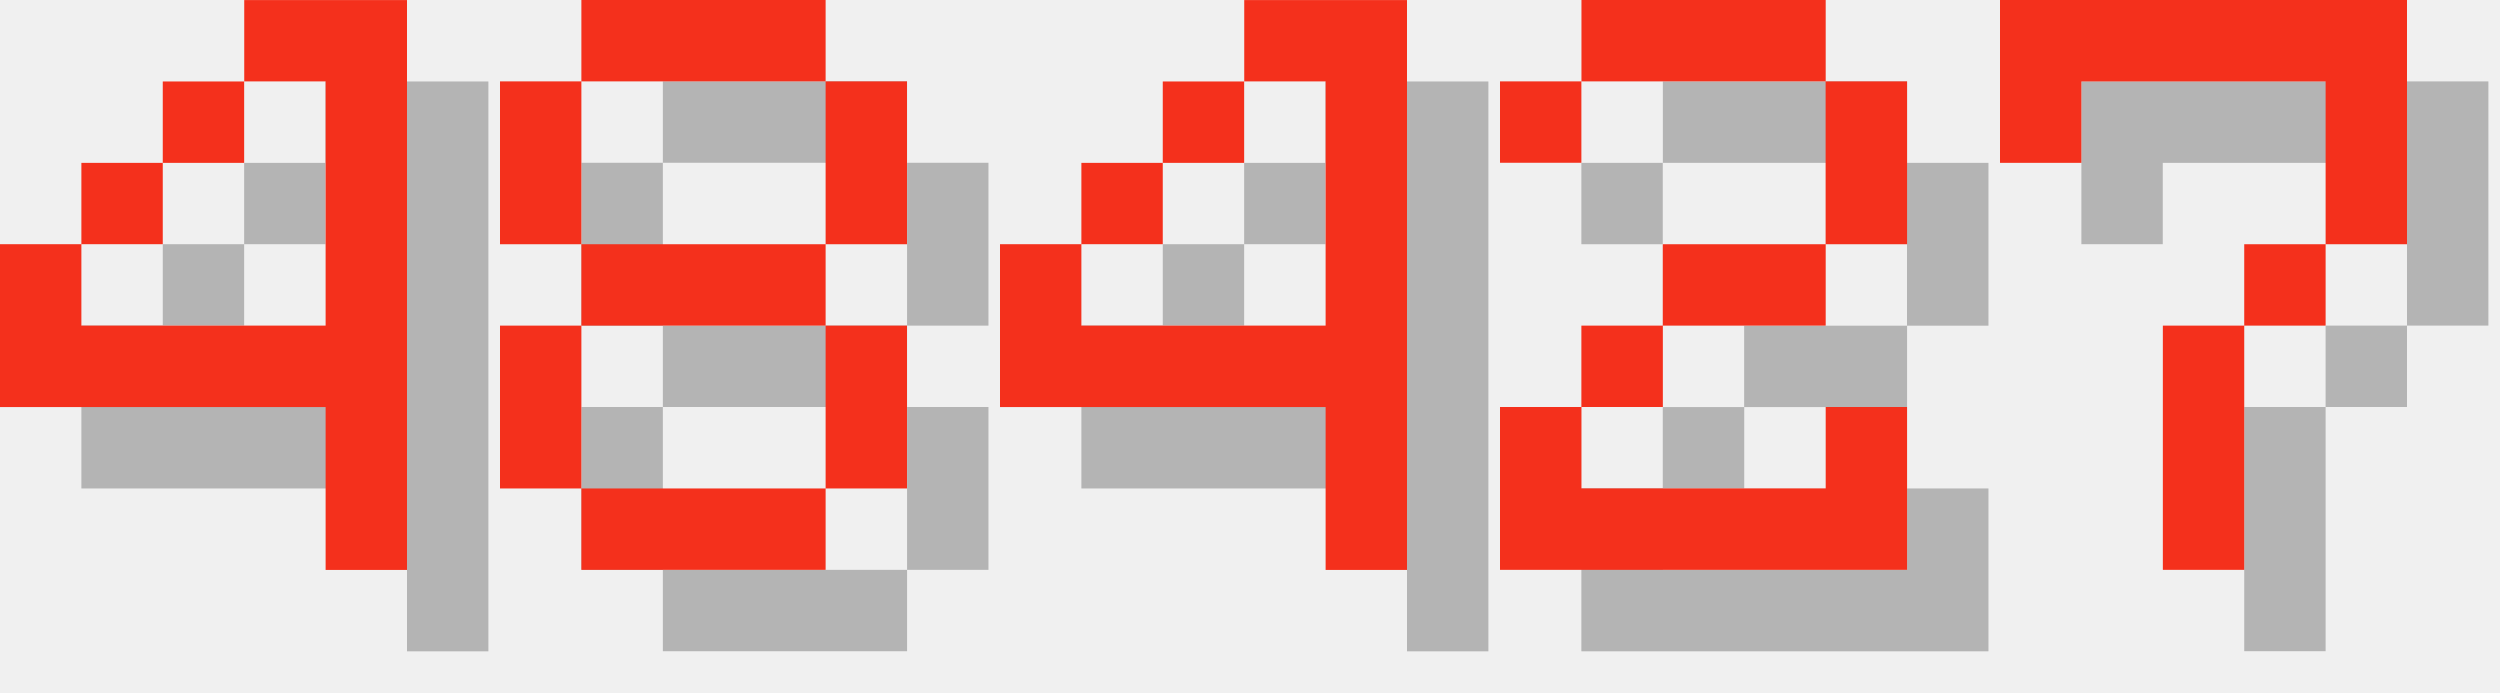
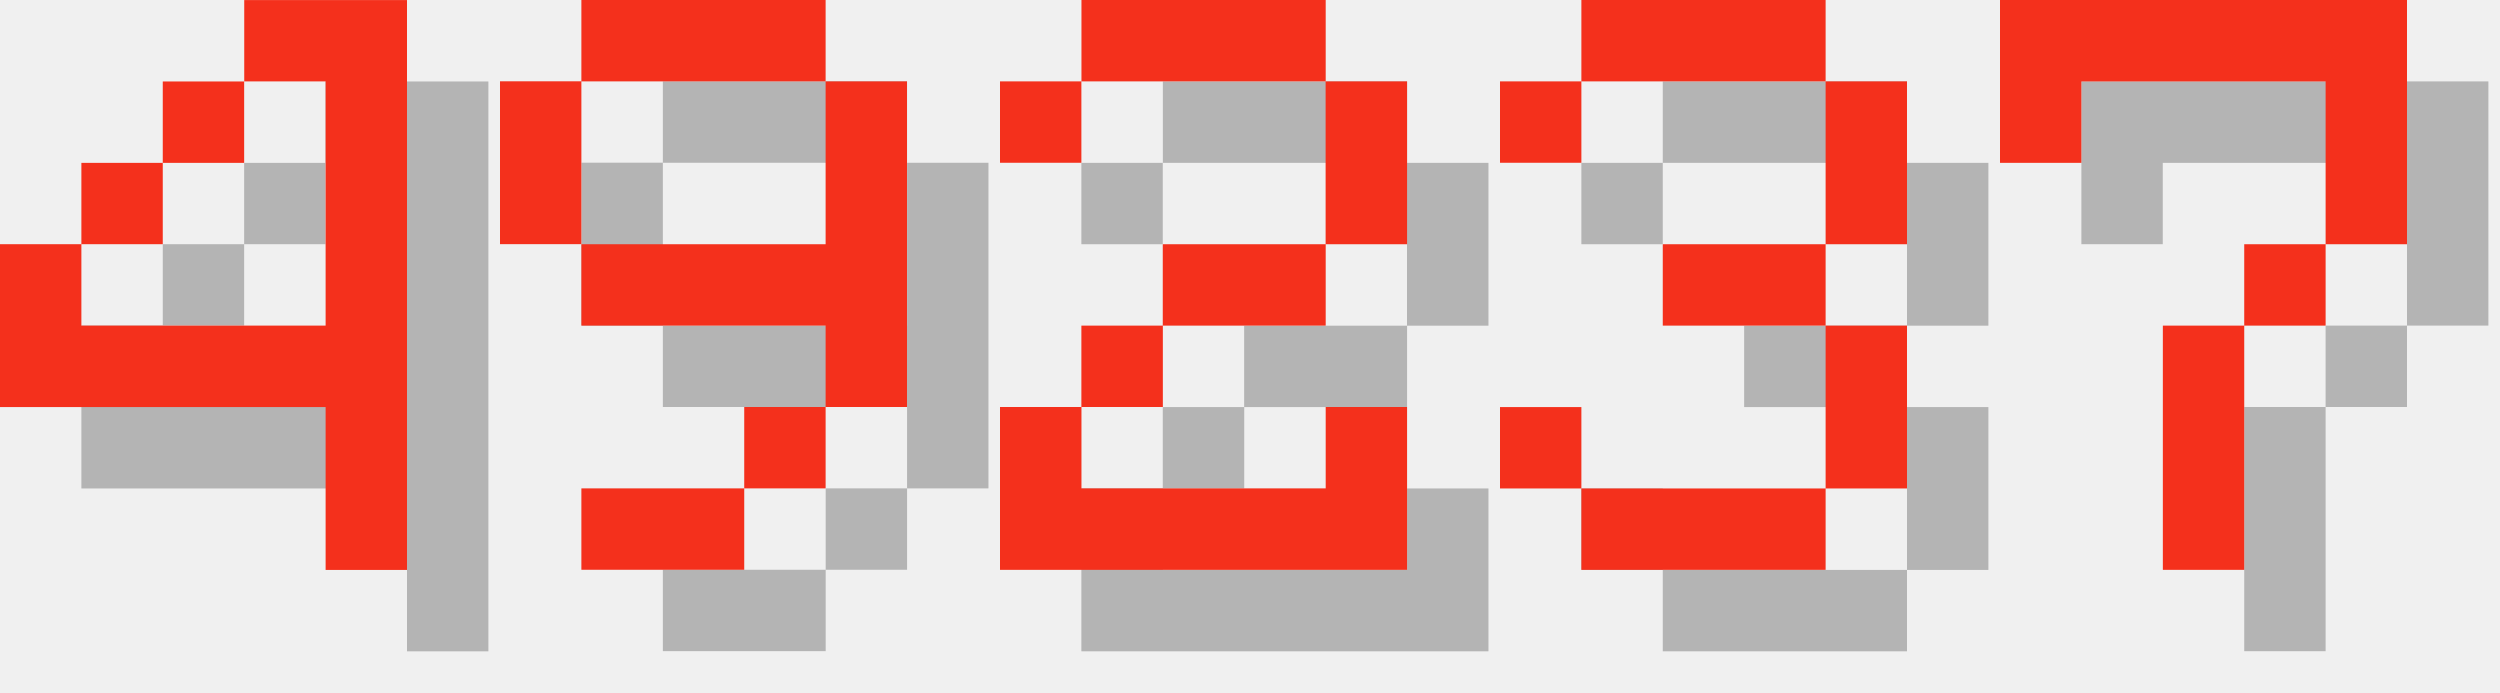
<svg xmlns="http://www.w3.org/2000/svg" version="1.1" width="130.0" height="36">
  <style>
        .text-foreground {
            fill: #F4301C;
        }
        .text-shadow {
            fill: #000000;
            fill-opacity: 0.25;
        }
    </style>
  <g class="digit" id="digit_4" transform="translate(0.0, 0), scale(4)">
    <path id="digit_4_shadow" class="text-shadow" d="m4.233 1.058v1.058h1.058v3.175h-3.175v-1.058h-1.058v2.117h4.233v2.117h1.058v-7.408h-2.117zm-2.117 3.175h1.058v-1.058h-1.058v1.058zm1.058-1.058h1.058v-1.058h-1.058v1.058z" fill-opacity=".5" style="paint-order:stroke fill markers" />
    <path id="digit_4_fg" class="text-foreground" d="m3.175 0v1.058h1.058v3.175h-3.175v-1.058h-1.058v2.117h4.233v2.117h1.058v-7.408h-2.117zm-2.117 3.175h1.058v-1.058h-1.058v1.058zm1.058-1.058h1.058v-1.058h-1.058v1.058z" fill="#fff" style="paint-order:stroke fill markers" />
  </g>
-   <g class="digit" id="digit_8" transform="translate(26.0, 0), scale(4)">
-     <path id="digit_8_shadow" class="text-shadow" d="m2.117 1.058v1.058h3.175v-1.058h-3.175zm3.175 1.058v2.117h1.058v-2.117h-1.058zm0 2.117h-3.175v1.058h3.175v-1.058zm0 1.058v2.117h1.058v-2.117h-1.058zm0 2.117h-3.175v1.058h3.175v-1.058zm-3.175 0v-2.117h-1.058v2.117h1.058zm0-3.175v-2.117h-1.058v2.117h1.058z" fill-opacity=".5" style="paint-order:stroke fill markers" />
-     <path id="digit_8_fg" class="text-foreground" d="m1.058 0v1.058h3.175v-1.058h-3.175zm3.175 1.058v2.117h1.058v-2.117h-1.058zm0 2.117h-3.175v1.058h3.175v-1.058zm0 1.058v2.117h1.058v-2.117h-1.058zm0 2.117h-3.175v1.058h3.175v-1.058zm-3.175 0v-2.117h-1.058v2.117h1.058zm0-3.175v-2.117h-1.058v2.117h1.058z" fill="#fff" style="paint-order:stroke fill markers" />
+   <g class="digit" id="digit_9" transform="translate(26.0, 0), scale(4)">
+     <path id="digit_9_shadow" class="text-shadow" d="m2.117 1.058v1.058h3.175v-1.058h-3.175zm3.175 1.058v2.117h-3.175v1.058h3.175v1.058h1.058v-4.233h-1.058zm0 4.233h-1.058v1.058h1.058v-1.058zm-1.058 1.058h-2.117v1.058h2.117v-1.058zm-2.117-3.175v-2.117h-1.058v2.117h1.058z" fill-opacity=".5" style="paint-order:stroke fill markers" />
+     <path id="digit_9_fg" class="text-foreground" d="m1.058 0v1.058h3.175v-1.058h-3.175zm3.175 1.058v2.117h-3.175v1.058h3.175v1.058h1.058v-4.233h-1.058zm0 4.233h-1.058v1.058h1.058v-1.058zm-1.058 1.058h-2.117v1.058h2.117v-1.058zm-2.117-3.175v-2.117h-1.058v2.117h1.058z" fill="#fff" style="paint-order:stroke fill markers" />
  </g>
-   <g class="digit" id="digit_4" transform="translate(52.0, 0), scale(4)">
-     <path id="digit_4_shadow" class="text-shadow" d="m4.233 1.058v1.058h1.058v3.175h-3.175v-1.058h-1.058v2.117h4.233v2.117h1.058v-7.408h-2.117zm-2.117 3.175h1.058v-1.058h-1.058v1.058zm1.058-1.058h1.058v-1.058h-1.058v1.058z" fill-opacity=".5" style="paint-order:stroke fill markers" />
-     <path id="digit_4_fg" class="text-foreground" d="m3.175 0v1.058h1.058v3.175h-3.175v-1.058h-1.058v2.117h4.233v2.117h1.058v-7.408h-2.117zm-2.117 3.175h1.058v-1.058h-1.058v1.058zm1.058-1.058h1.058v-1.058h-1.058v1.058z" fill="#fff" style="paint-order:stroke fill markers" />
-   </g>
-   <g class="digit" id="digit_2" transform="translate(78.0, 0), scale(4)">
+   <g class="digit" id="digit_2" transform="translate(52.0, 0), scale(4)">
    <path id="digit_2_shadow" class="text-shadow" d="m1.058 2.117v1.058h1.058v-1.058h3.175v2.117h-2.117v1.058h-1.058v1.058h-1.058v2.117h5.292v-2.117h-1.058v1.058h-3.175v-1.058h1.058v-1.058h2.117v-1.058h1.058v-2.117h-1.058v-1.058h-3.175v1.058h-1.058z" fill-opacity=".5" style="paint-order:stroke fill markers" />
    <path id="digit_2_fg" class="text-foreground" d="m0 1.058v1.058h1.058v-1.058h3.175v2.117h-2.117v1.058h-1.058v1.058h-1.058v2.117h5.292v-2.117h-1.058v1.058h-3.175v-1.058h1.058v-1.058h2.117v-1.058h1.058v-2.117h-1.058v-1.058h-3.175v1.058h-1.058z" fill="#fff" style="paint-order:stroke fill markers" />
+   </g>
+   <g class="digit" id="digit_3" transform="translate(78.0, 0), scale(4)">
+     <path id="digit_3_shadow" class="text-shadow" d="m1.058 2.117v1.058h1.058v-1.058h3.175v2.117h-2.117v1.058h2.117v2.117h-3.175v-1.058h-1.058v1.058h1.058v1.058h3.175v-1.058h1.058v-2.117h-1.058v-1.058h1.058v-2.117h-1.058v-1.058h-3.175v1.058h-1.058z" fill-opacity=".5" style="paint-order:stroke fill markers" />
+     <path id="digit_3_fg" class="text-foreground" d="m0 1.058v1.058h1.058v-1.058h3.175v2.117h-2.117v1.058h2.117v2.117h-3.175v-1.058h-1.058v1.058h1.058v1.058h3.175v-1.058h1.058v-2.117h-1.058v-1.058h1.058v-2.117h-1.058v-1.058h-3.175v1.058h-1.058z" fill="#fff" style="paint-order:stroke fill markers" />
  </g>
  <g class="digit" id="digit_7" transform="translate(104.0, 0), scale(4)">
    <path id="digit_7_shadow" class="text-shadow" d="m1.058 1.058 2e-6 2.117h1.058v-1.058h3.175v1.058l2e-7 1.058h-1.058v1.058h-1.058l4e-7 3.175 1.058 1e-7v-3.175h1.058v-1.058h1.058l5e-7 -1.058v-2.117z" fill-opacity=".5" style="paint-order:stroke fill markers" />
    <path id="digit_7_fg" class="text-foreground" d="m0 0 2e-6 2.117h1.058v-1.058h3.175v1.058l2e-7 1.058h-1.058v1.058h-1.058l4e-7 3.175 1.058 1e-7v-3.175h1.058v-1.058h1.058l5e-7 -1.058v-2.117z" fill="#fff" style="paint-order:stroke fill markers" />
  </g>
</svg>
